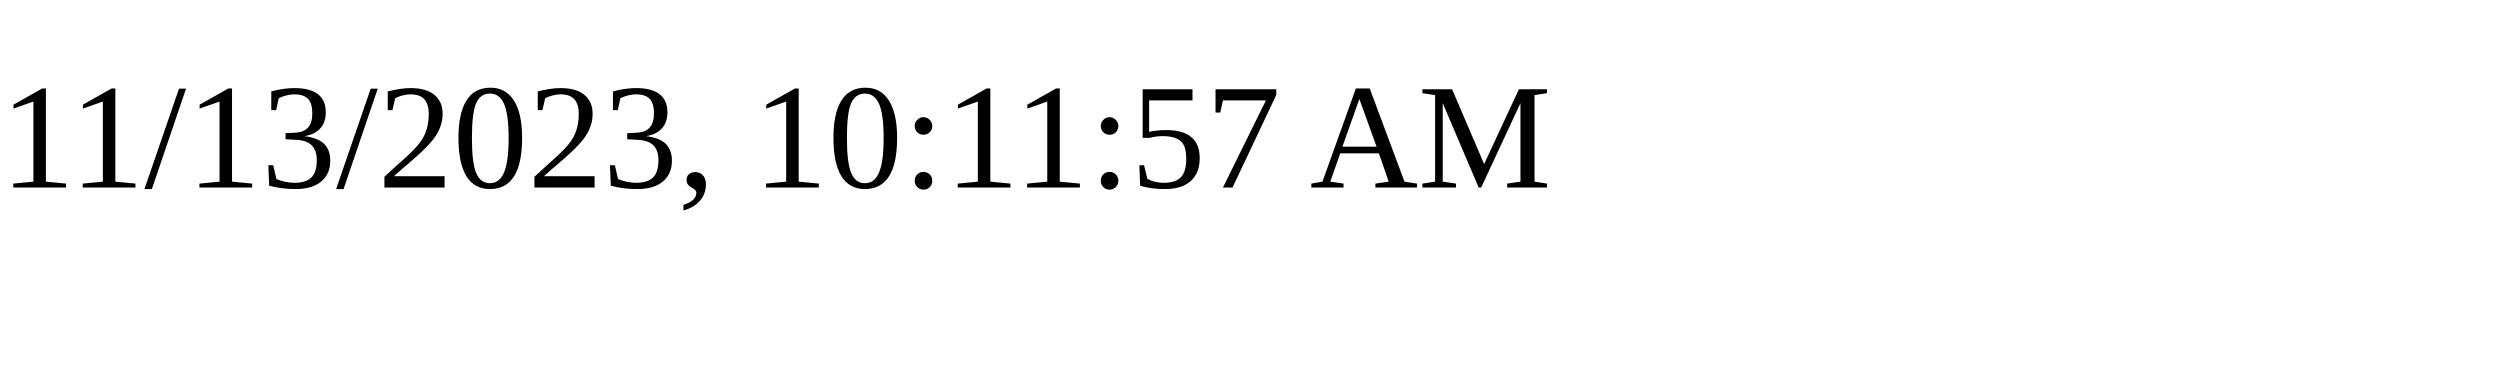
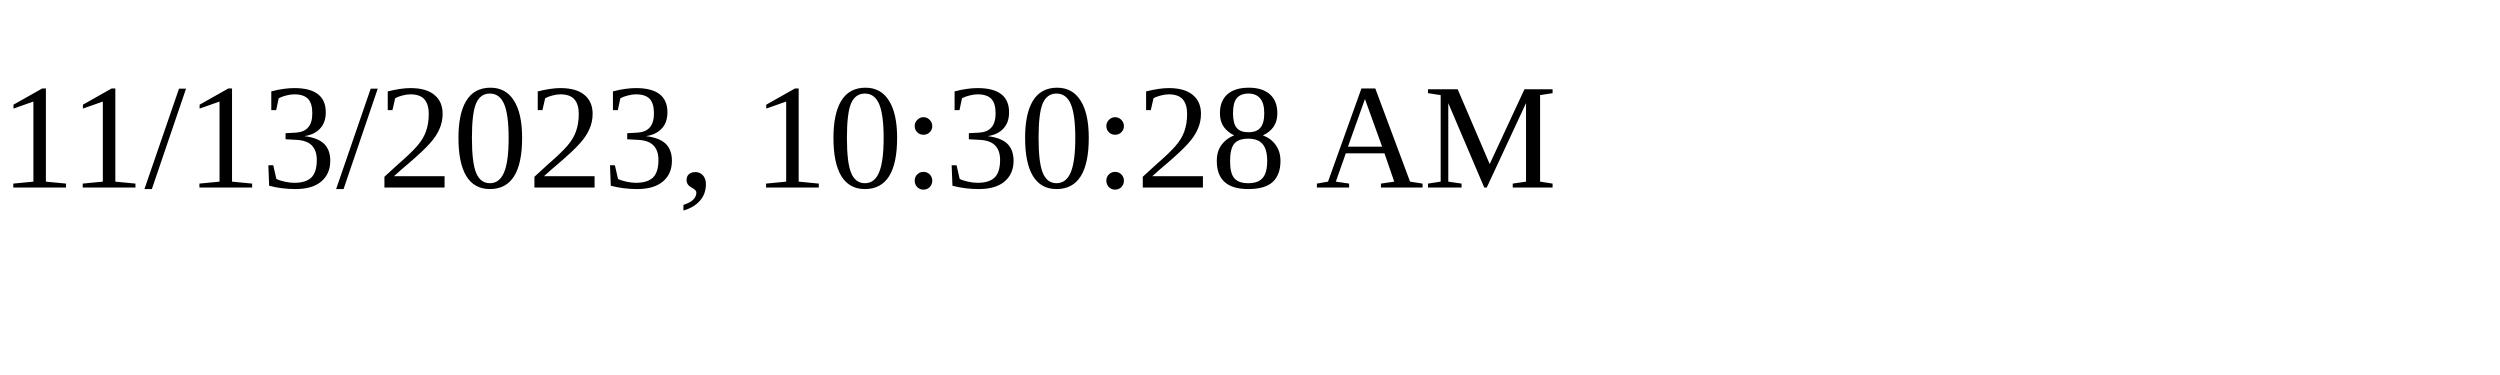
<svg xmlns="http://www.w3.org/2000/svg" height="30" width="200">
-   <text x="0" y="15">11/13/2023, 10:11:57 AM</text>
+   <text x="0" y="15">11/13/2023, 10:30:28 AM</text>
</svg>
